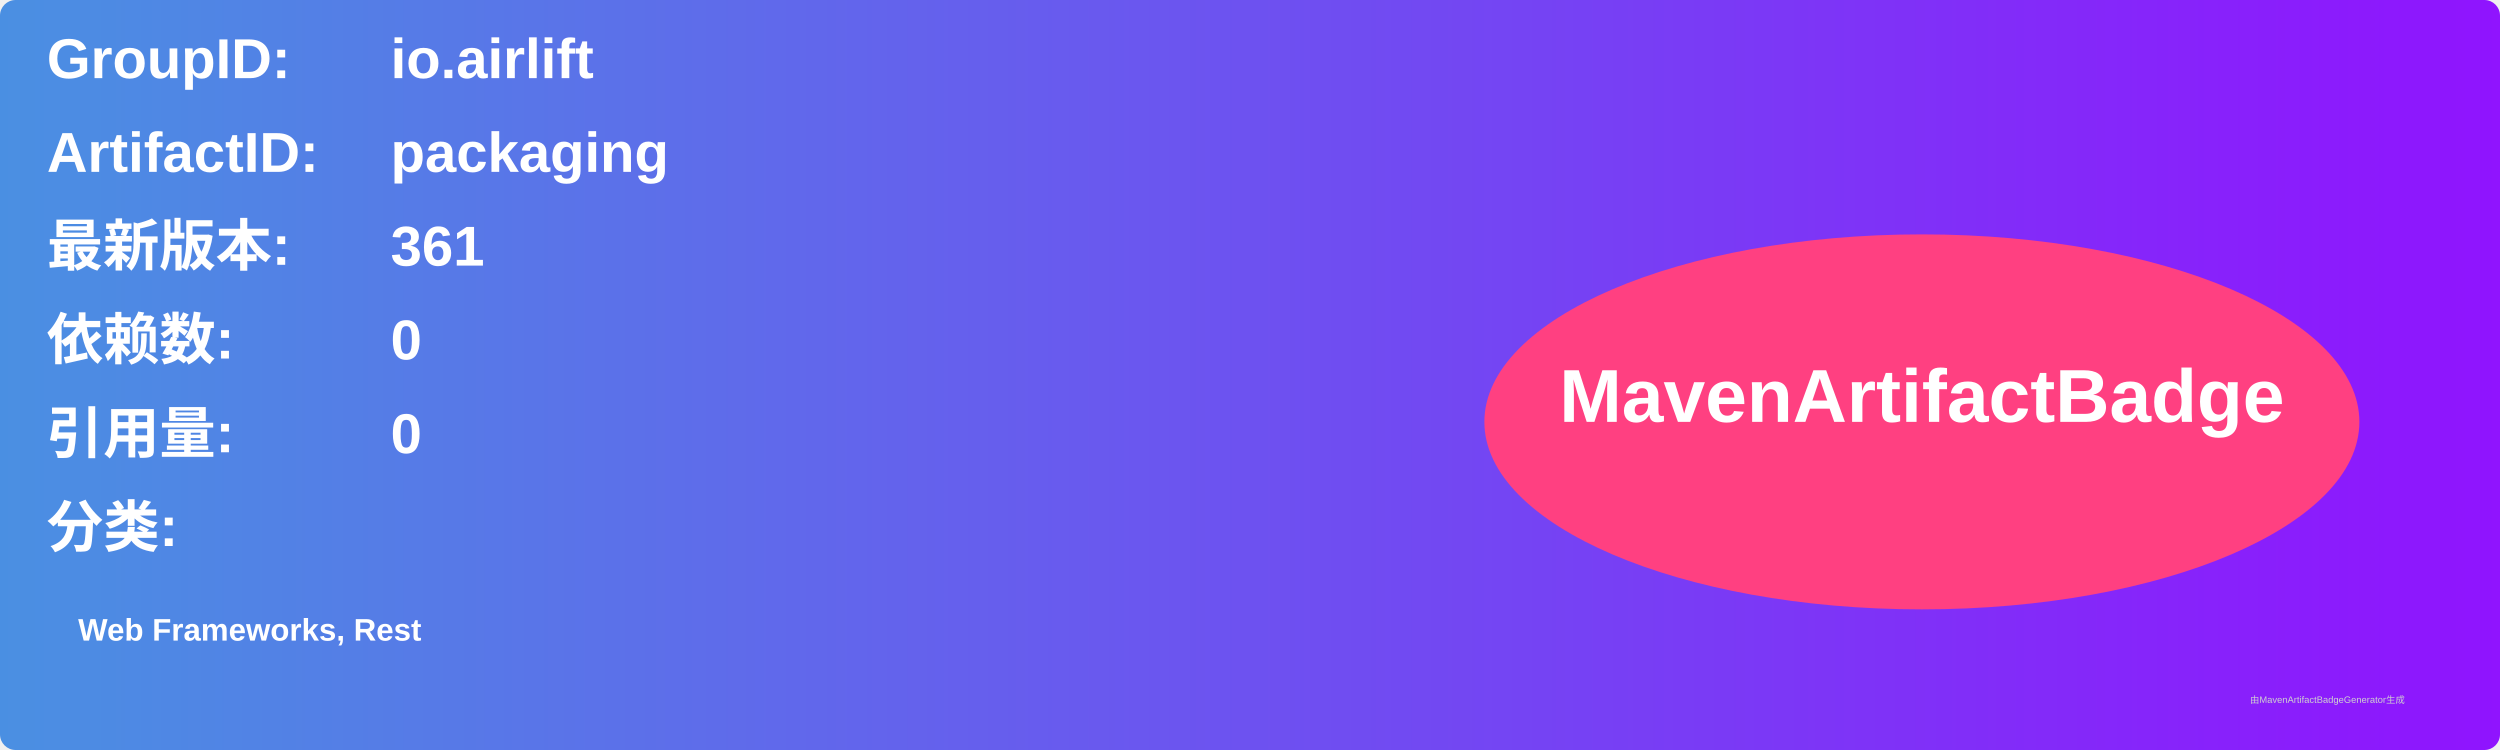
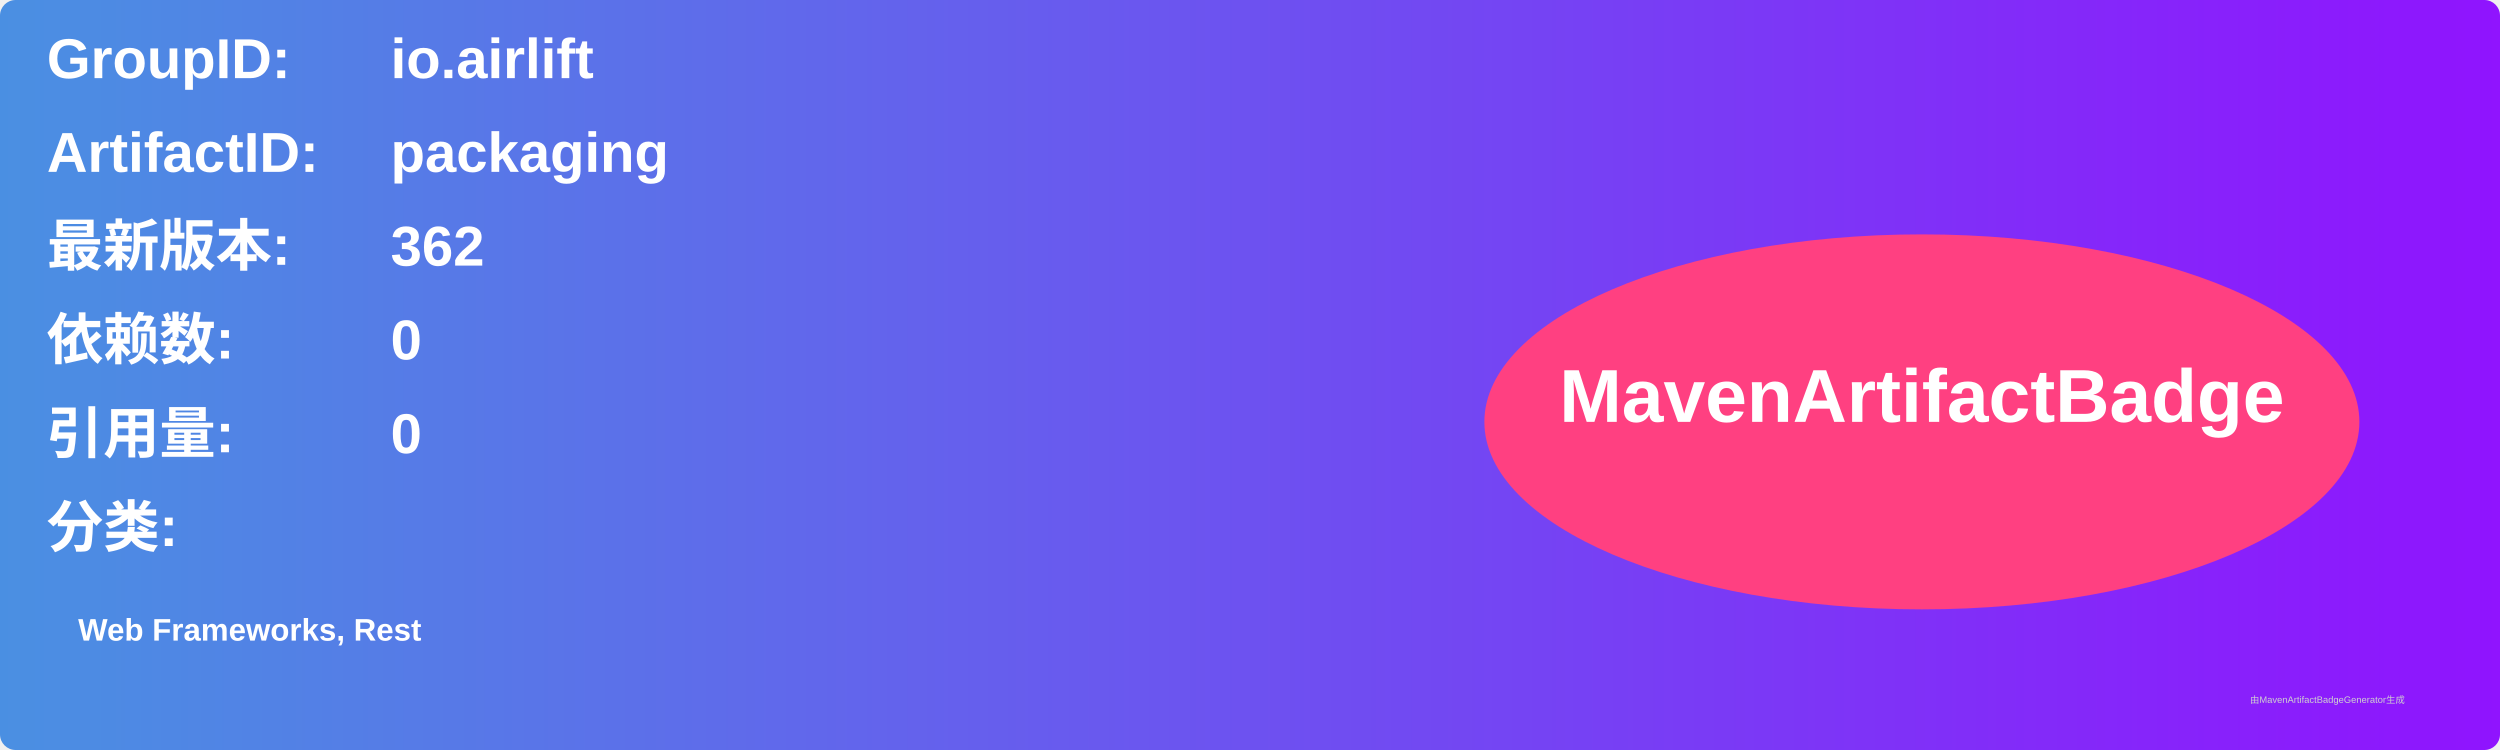
<svg xmlns="http://www.w3.org/2000/svg" width="800" height="240" viewBox="0 0 800 240">
  <linearGradient id="grad" x1="0%" y1="0%" x2="100%" y2="0%">
    <stop offset="0%" stop-color="#4a90e2" />
    <stop offset="100%" stop-color="#9013fe" />
  </linearGradient>
  <rect width="100%" height="100%" rx="5" ry="5" fill="url(#grad)" />
  <g transform="translate(15, 15)">
    <text x="0" y="10" font-family="Arial" font-size="18" fill="white" font-weight="bold" width="260">GroupID:</text>
    <text x="110" y="10" font-family="Arial" font-size="18" fill="white" font-weight="bold" width="460">io.airlift</text>
    <text x="0" y="40" font-family="Arial" font-size="18" fill="white" font-weight="bold" width="260">ArtifactID:</text>
    <text x="110" y="40" font-family="Arial" font-size="18" fill="white" font-weight="bold" width="460">packaging</text>
    <text x="0" y="70" font-family="Arial" font-size="18" fill="white" font-weight="bold">最新版本:</text>
    <text x="110" y="70" font-family="Arial" font-size="18" fill="white" font-weight="bold">
-       <tspan font-weight="bold">361</tspan>
+       <tspan font-weight="bold">362</tspan>
    </text>
    <text x="0" y="100" font-family="Arial" font-size="18" fill="white" font-weight="bold">依赖数: </text>
    <text x="110" y="100" font-family="Arial" font-size="18" fill="white">
      <tspan font-weight="bold">0</tspan>
    </text>
    <text x="0" y="130" font-family="Arial" font-size="18" fill="white" font-weight="bold">引用量: </text>
    <text x="110" y="130" font-family="Arial" font-size="18" fill="white">
      <tspan font-weight="bold">0</tspan>
    </text>
    <text x="0" y="160" font-family="Arial" font-size="18" fill="white" font-weight="bold">分类:</text>
    <text x="10" y="190" font-family="Arial" font-size="10" fill="white">
      <tspan font-weight="bold">Web Frameworks, Rest</tspan>
    </text>
    <ellipse cx="600" cy="120" rx="140" ry="60" fill="#ff4081" />
    <text x="600" y="120" text-anchor="middle" font-family="Arial" font-size="24" fill="white" font-weight="bold">MavenArtifactBadge</text>
  </g>
  <text x="720" y="225" font-family="Arial" font-size="3" fill="#d0d0d0">由MavenArtifactBadgeGenerator生成</text>
</svg>
